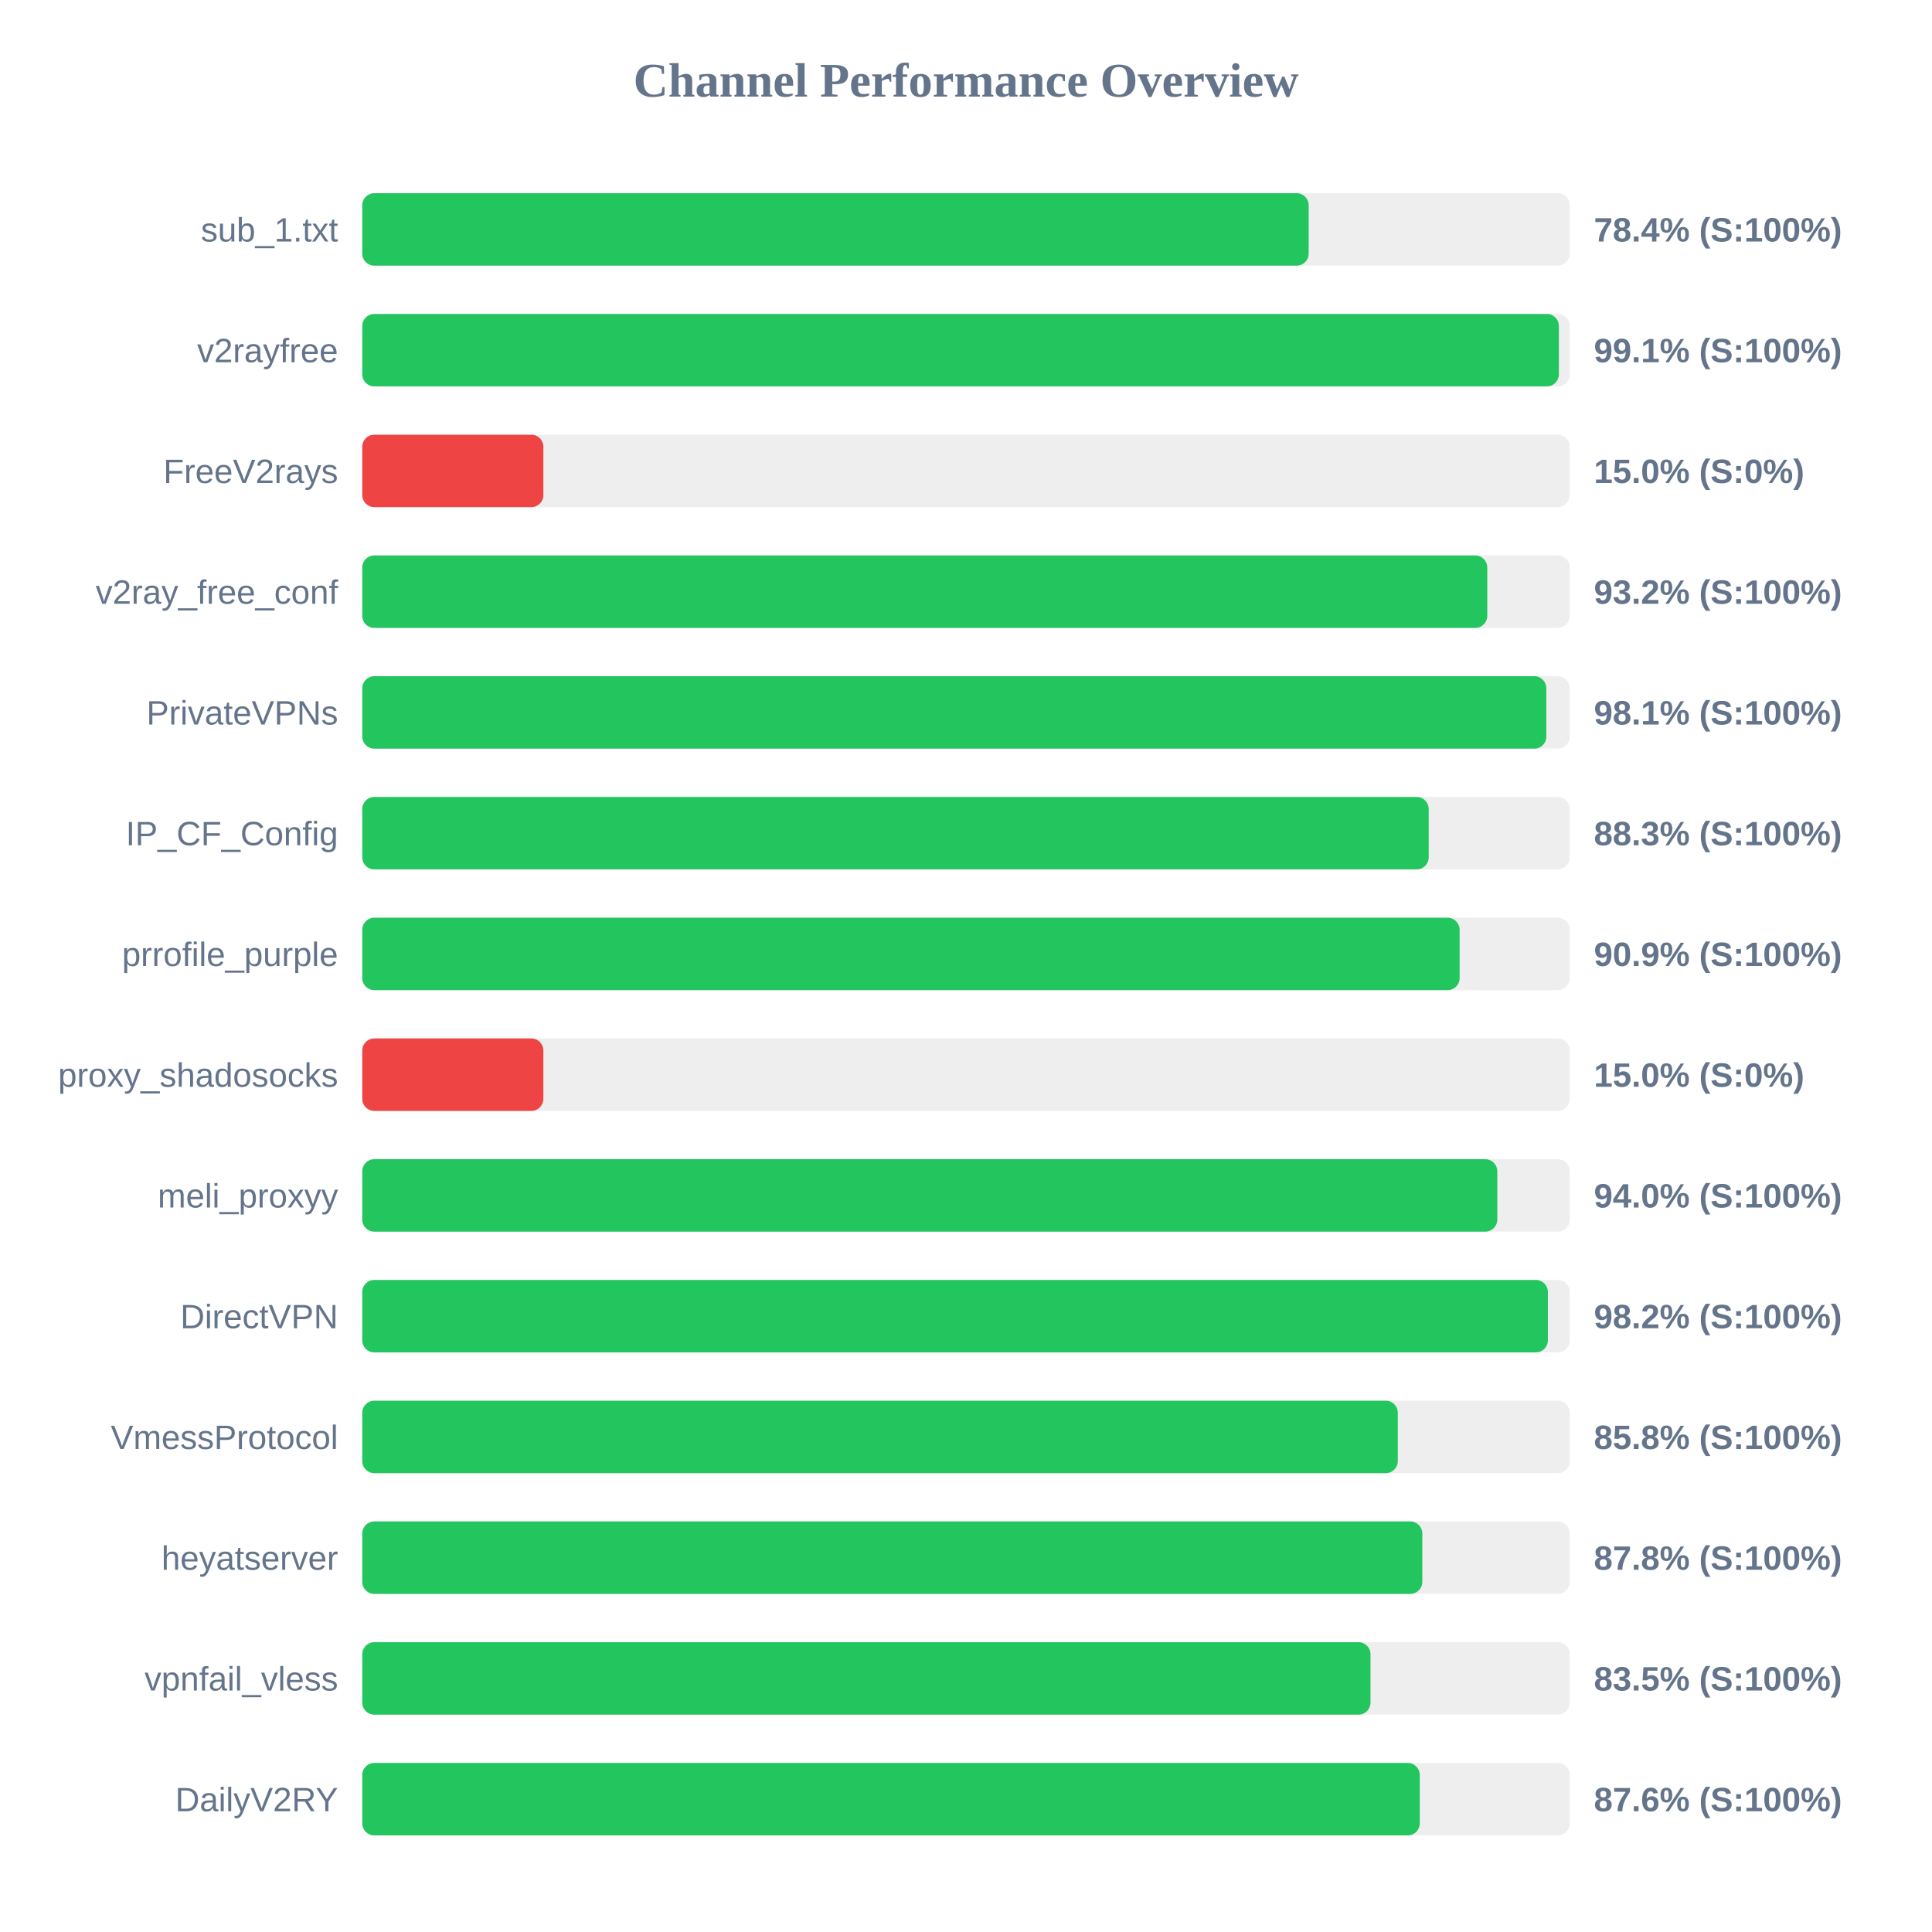
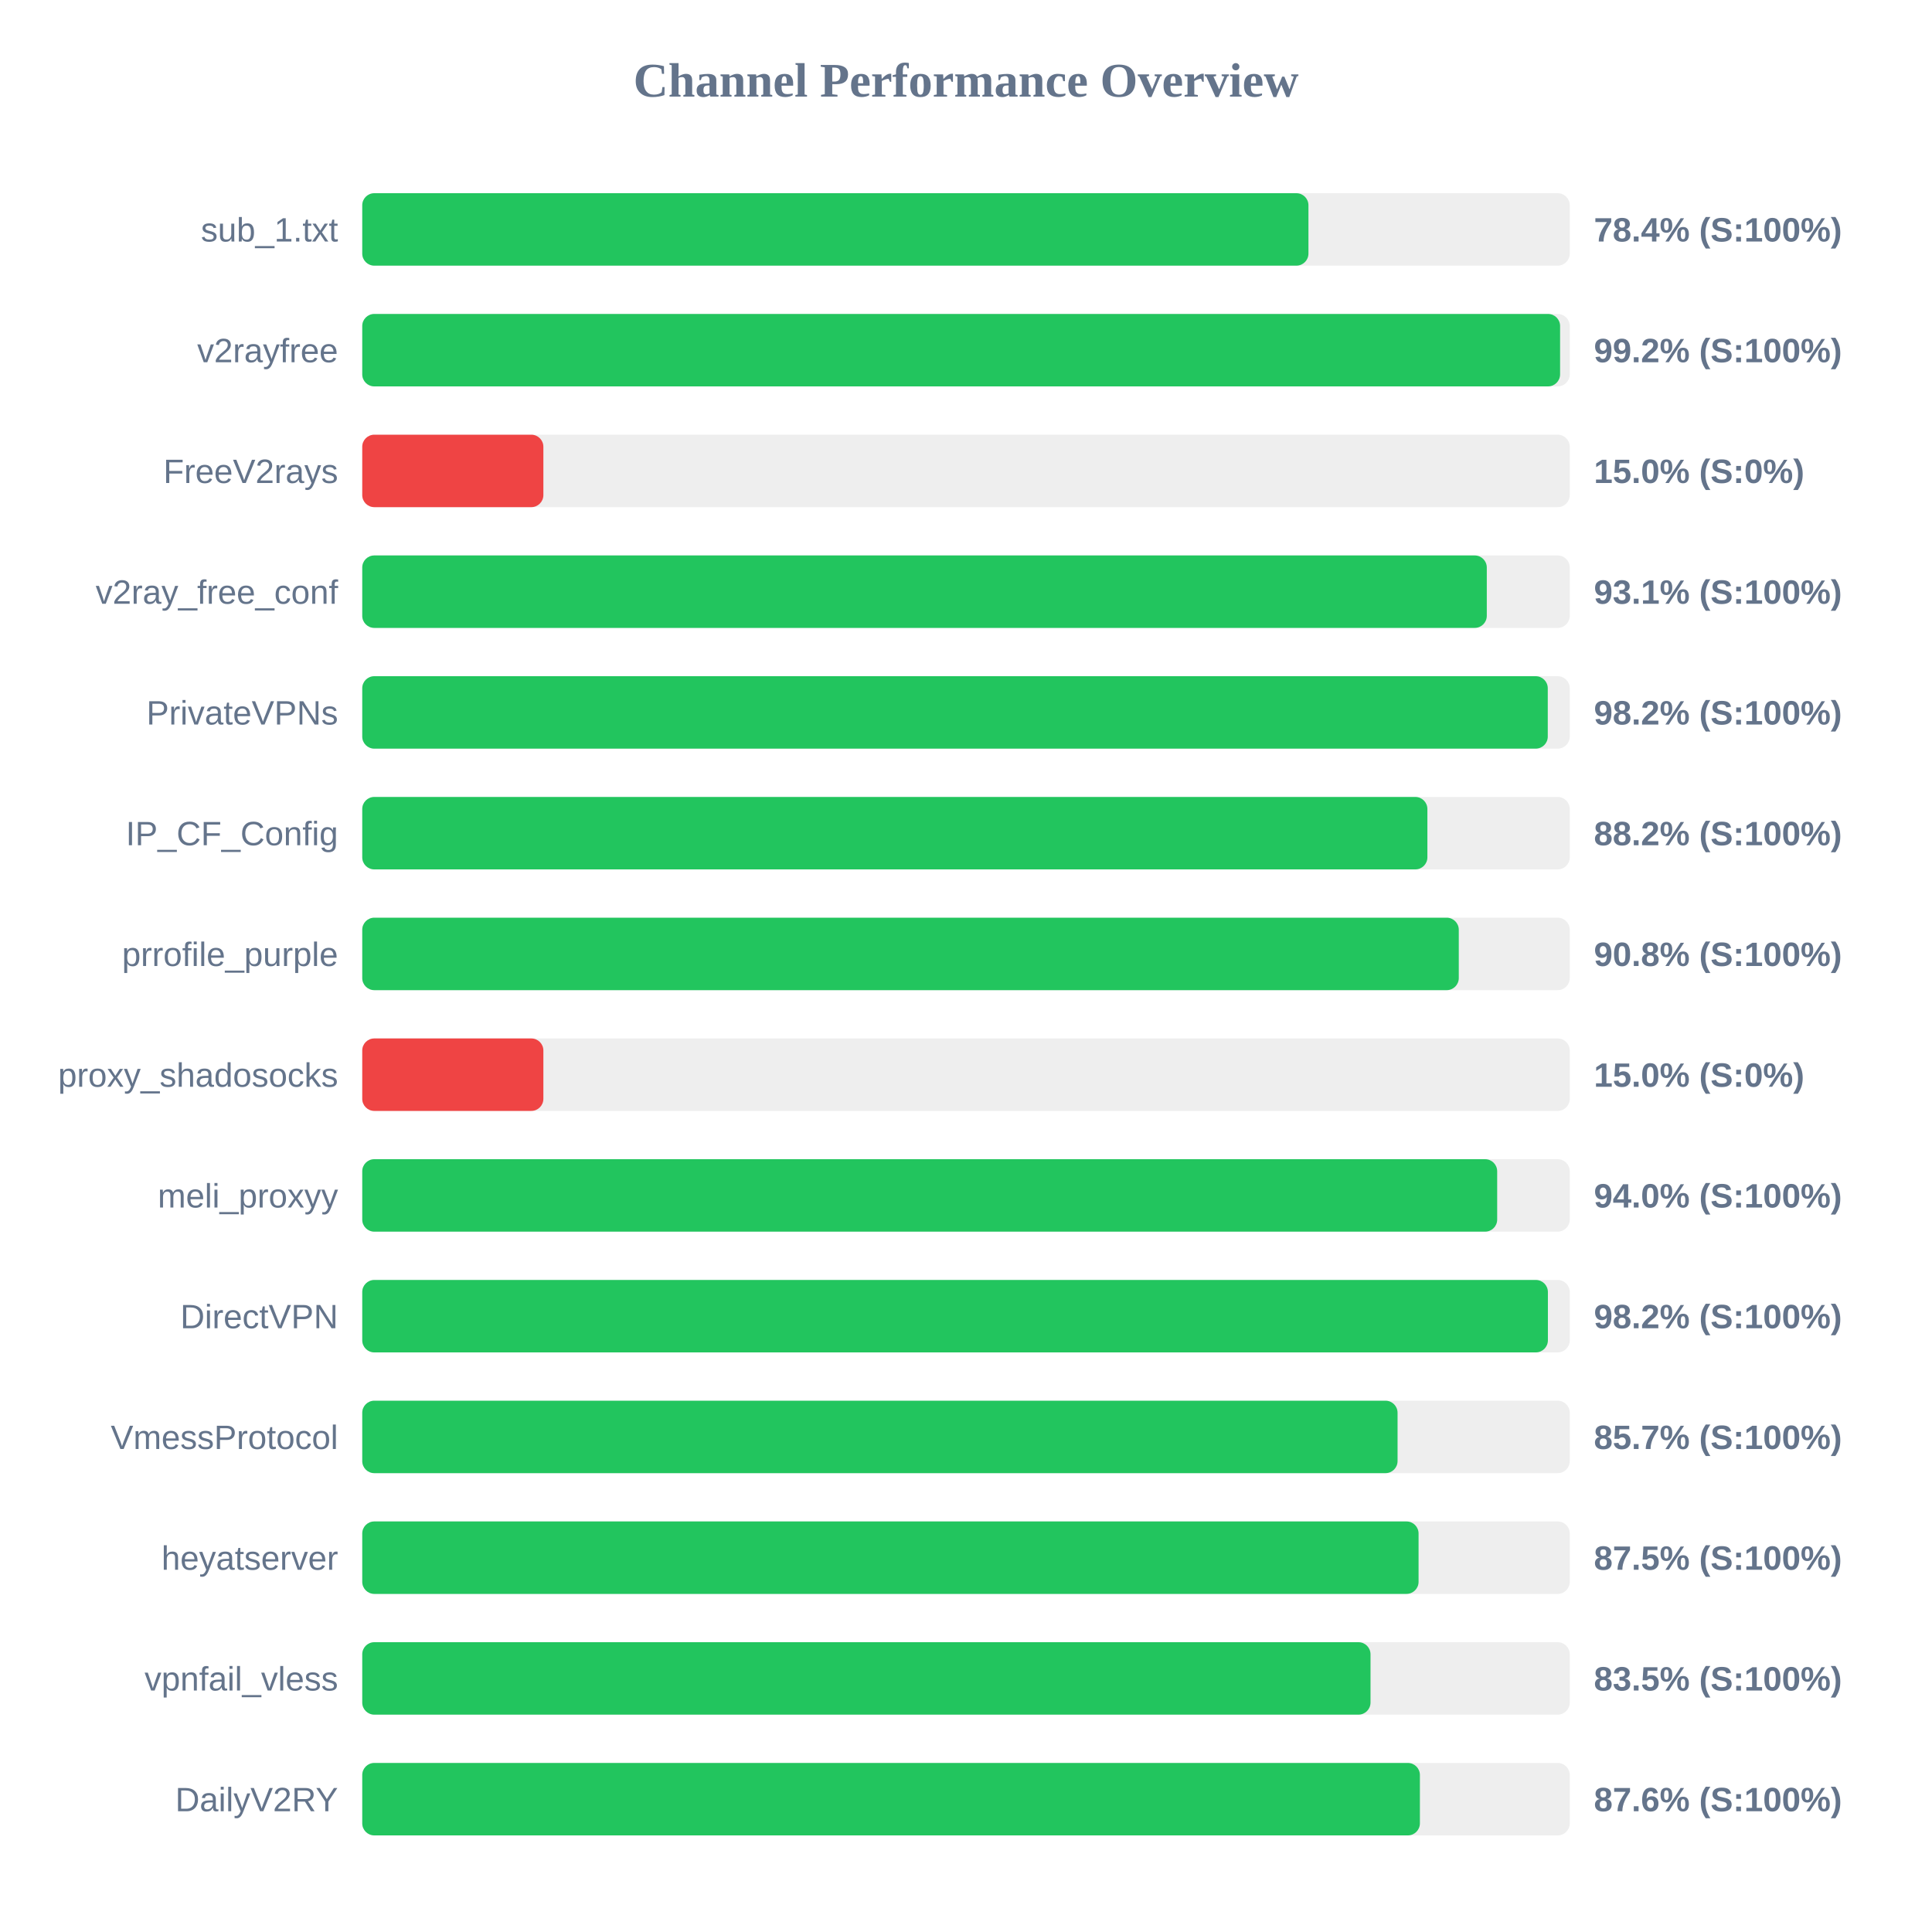
<svg xmlns="http://www.w3.org/2000/svg" width="800" height="800" version="1.1">
  <style>
        .row { font: 14px Arial; fill: #64748b; }
        .score { font: bold 14px Arial; fill: #64748b; }
    </style>
  <text x="400" y="40" text-anchor="middle" font-size="20px" font-weight="bold" fill="#64748b">Channel Performance Overview</text>
  <rect x="150" y="80" width="500" height="30" fill="#eee" rx="5" />
-   <rect x="150" y="80" width="391.9" height="30" fill="#22c55e" rx="5" />
+   <rect x="150" y="80" width="391.8" height="30" fill="#22c55e" rx="5" />
  <text x="140" y="100" text-anchor="end" class="row">sub_1.txt</text>
  <text x="660" y="100" text-anchor="start" class="score">78.4% (S:100%)</text>
  <rect x="150" y="130" width="500" height="30" fill="#eee" rx="5" />
-   <rect x="150" y="130" width="495.5" height="30" fill="#22c55e" rx="5" />
+   <rect x="150" y="130" width="496.0" height="30" fill="#22c55e" rx="5" />
  <text x="140" y="150" text-anchor="end" class="row">v2rayfree</text>
-   <text x="660" y="150" text-anchor="start" class="score">99.1% (S:100%)</text>
+   <text x="660" y="150" text-anchor="start" class="score">99.2% (S:100%)</text>
  <rect x="150" y="180" width="500" height="30" fill="#eee" rx="5" />
  <rect x="150" y="180" width="75.0" height="30" fill="#ef4444" rx="5" />
  <text x="140" y="200" text-anchor="end" class="row">FreeV2rays</text>
  <text x="660" y="200" text-anchor="start" class="score">15.0% (S:0%)</text>
  <rect x="150" y="230" width="500" height="30" fill="#eee" rx="5" />
-   <rect x="150" y="230" width="465.85" height="30" fill="#22c55e" rx="5" />
+   <rect x="150" y="230" width="465.65" height="30" fill="#22c55e" rx="5" />
  <text x="140" y="250" text-anchor="end" class="row">v2ray_free_conf</text>
-   <text x="660" y="250" text-anchor="start" class="score">93.2% (S:100%)</text>
+   <text x="660" y="250" text-anchor="start" class="score">93.1% (S:100%)</text>
  <rect x="150" y="280" width="500" height="30" fill="#eee" rx="5" />
-   <rect x="150" y="280" width="490.3" height="30" fill="#22c55e" rx="5" />
+   <rect x="150" y="280" width="490.9" height="30" fill="#22c55e" rx="5" />
  <text x="140" y="300" text-anchor="end" class="row">PrivateVPNs</text>
-   <text x="660" y="300" text-anchor="start" class="score">98.1% (S:100%)</text>
+   <text x="660" y="300" text-anchor="start" class="score">98.2% (S:100%)</text>
  <rect x="150" y="330" width="500" height="30" fill="#eee" rx="5" />
-   <rect x="150" y="330" width="441.6" height="30" fill="#22c55e" rx="5" />
+   <rect x="150" y="330" width="441.05" height="30" fill="#22c55e" rx="5" />
  <text x="140" y="350" text-anchor="end" class="row">IP_CF_Config</text>
-   <text x="660" y="350" text-anchor="start" class="score">88.3% (S:100%)</text>
+   <text x="660" y="350" text-anchor="start" class="score">88.2% (S:100%)</text>
  <rect x="150" y="380" width="500" height="30" fill="#eee" rx="5" />
-   <rect x="150" y="380" width="454.4" height="30" fill="#22c55e" rx="5" />
+   <rect x="150" y="380" width="454.05" height="30" fill="#22c55e" rx="5" />
  <text x="140" y="400" text-anchor="end" class="row">prrofile_purple</text>
-   <text x="660" y="400" text-anchor="start" class="score">90.9% (S:100%)</text>
+   <text x="660" y="400" text-anchor="start" class="score">90.8% (S:100%)</text>
  <rect x="150" y="430" width="500" height="30" fill="#eee" rx="5" />
  <rect x="150" y="430" width="75.0" height="30" fill="#ef4444" rx="5" />
  <text x="140" y="450" text-anchor="end" class="row">proxy_shadosocks</text>
  <text x="660" y="450" text-anchor="start" class="score">15.0% (S:0%)</text>
  <rect x="150" y="480" width="500" height="30" fill="#eee" rx="5" />
-   <rect x="150" y="480" width="470.0" height="30" fill="#22c55e" rx="5" />
+   <rect x="150" y="480" width="469.95" height="30" fill="#22c55e" rx="5" />
  <text x="140" y="500" text-anchor="end" class="row">meli_proxyy</text>
  <text x="660" y="500" text-anchor="start" class="score">94.0% (S:100%)</text>
  <rect x="150" y="530" width="500" height="30" fill="#eee" rx="5" />
  <rect x="150" y="530" width="490.95" height="30" fill="#22c55e" rx="5" />
  <text x="140" y="550" text-anchor="end" class="row">DirectVPN</text>
  <text x="660" y="550" text-anchor="start" class="score">98.2% (S:100%)</text>
  <rect x="150" y="580" width="500" height="30" fill="#eee" rx="5" />
-   <rect x="150" y="580" width="428.8" height="30" fill="#22c55e" rx="5" />
+   <rect x="150" y="580" width="428.7" height="30" fill="#22c55e" rx="5" />
  <text x="140" y="600" text-anchor="end" class="row">VmessProtocol</text>
-   <text x="660" y="600" text-anchor="start" class="score">85.8% (S:100%)</text>
+   <text x="660" y="600" text-anchor="start" class="score">85.7% (S:100%)</text>
  <rect x="150" y="630" width="500" height="30" fill="#eee" rx="5" />
-   <rect x="150" y="630" width="438.95" height="30" fill="#22c55e" rx="5" />
+   <rect x="150" y="630" width="437.4" height="30" fill="#22c55e" rx="5" />
  <text x="140" y="650" text-anchor="end" class="row">heyatserver</text>
-   <text x="660" y="650" text-anchor="start" class="score">87.8% (S:100%)</text>
+   <text x="660" y="650" text-anchor="start" class="score">87.5% (S:100%)</text>
  <rect x="150" y="680" width="500" height="30" fill="#eee" rx="5" />
  <rect x="150" y="680" width="417.5" height="30" fill="#22c55e" rx="5" />
  <text x="140" y="700" text-anchor="end" class="row">vpnfail_vless</text>
  <text x="660" y="700" text-anchor="start" class="score">83.5% (S:100%)</text>
  <rect x="150" y="730" width="500" height="30" fill="#eee" rx="5" />
-   <rect x="150" y="730" width="437.9" height="30" fill="#22c55e" rx="5" />
+   <rect x="150" y="730" width="437.95" height="30" fill="#22c55e" rx="5" />
  <text x="140" y="750" text-anchor="end" class="row">DailyV2RY</text>
  <text x="660" y="750" text-anchor="start" class="score">87.6% (S:100%)</text>
</svg>
